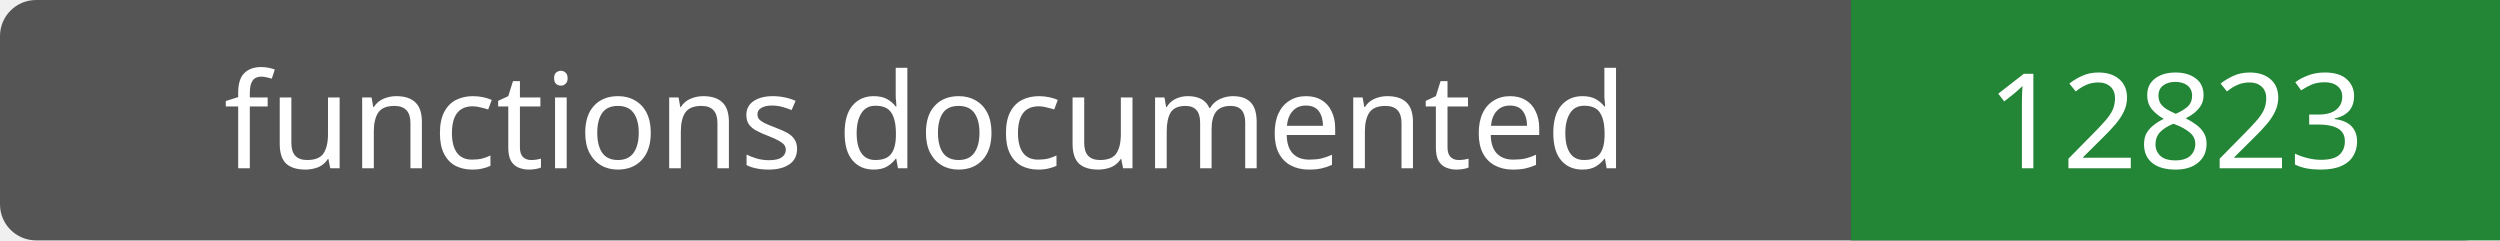
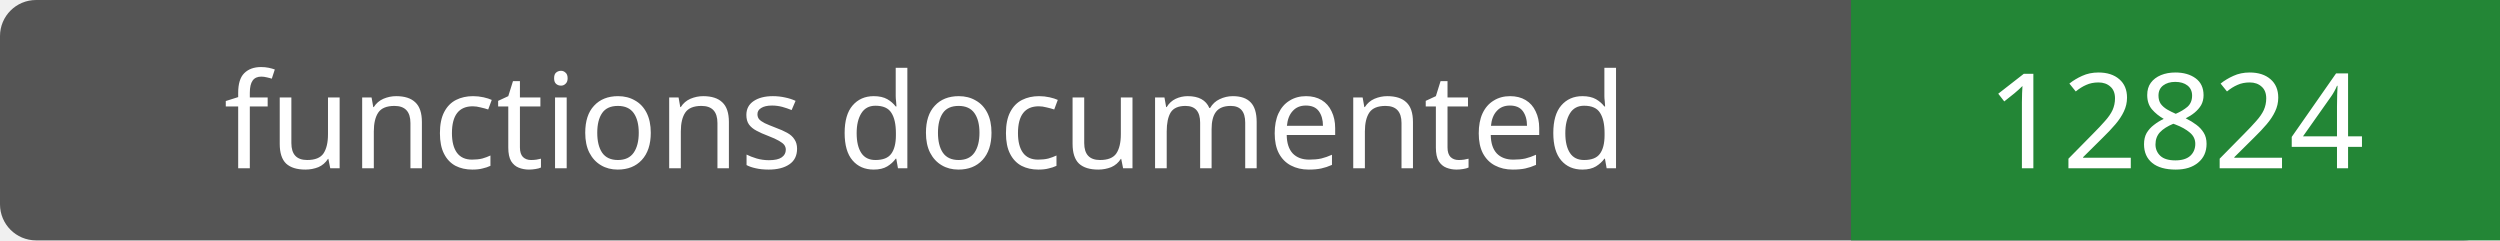
- <svg xmlns="http://www.w3.org/2000/svg" width="208" height="20" role="img" aria-label="functions documented: 12823">
+ <svg xmlns="http://www.w3.org/2000/svg" width="208" height="20" role="img" aria-label="functions documented: 12824">
  <rect width="208" height="20" rx="3" fill="#555" />
  <path fill="#238636" d="M154 0h54v20H154z" />
  <g fill="#fff" text-anchor="middle" font-family="Verdana,sans-serif" font-size="11">
    <text x="77.0" y="14">functions documented</text>
-     <text x="181.0" y="14">12823</text>
+     <text x="181.0" y="14">12824</text>
  </g>
</svg>
